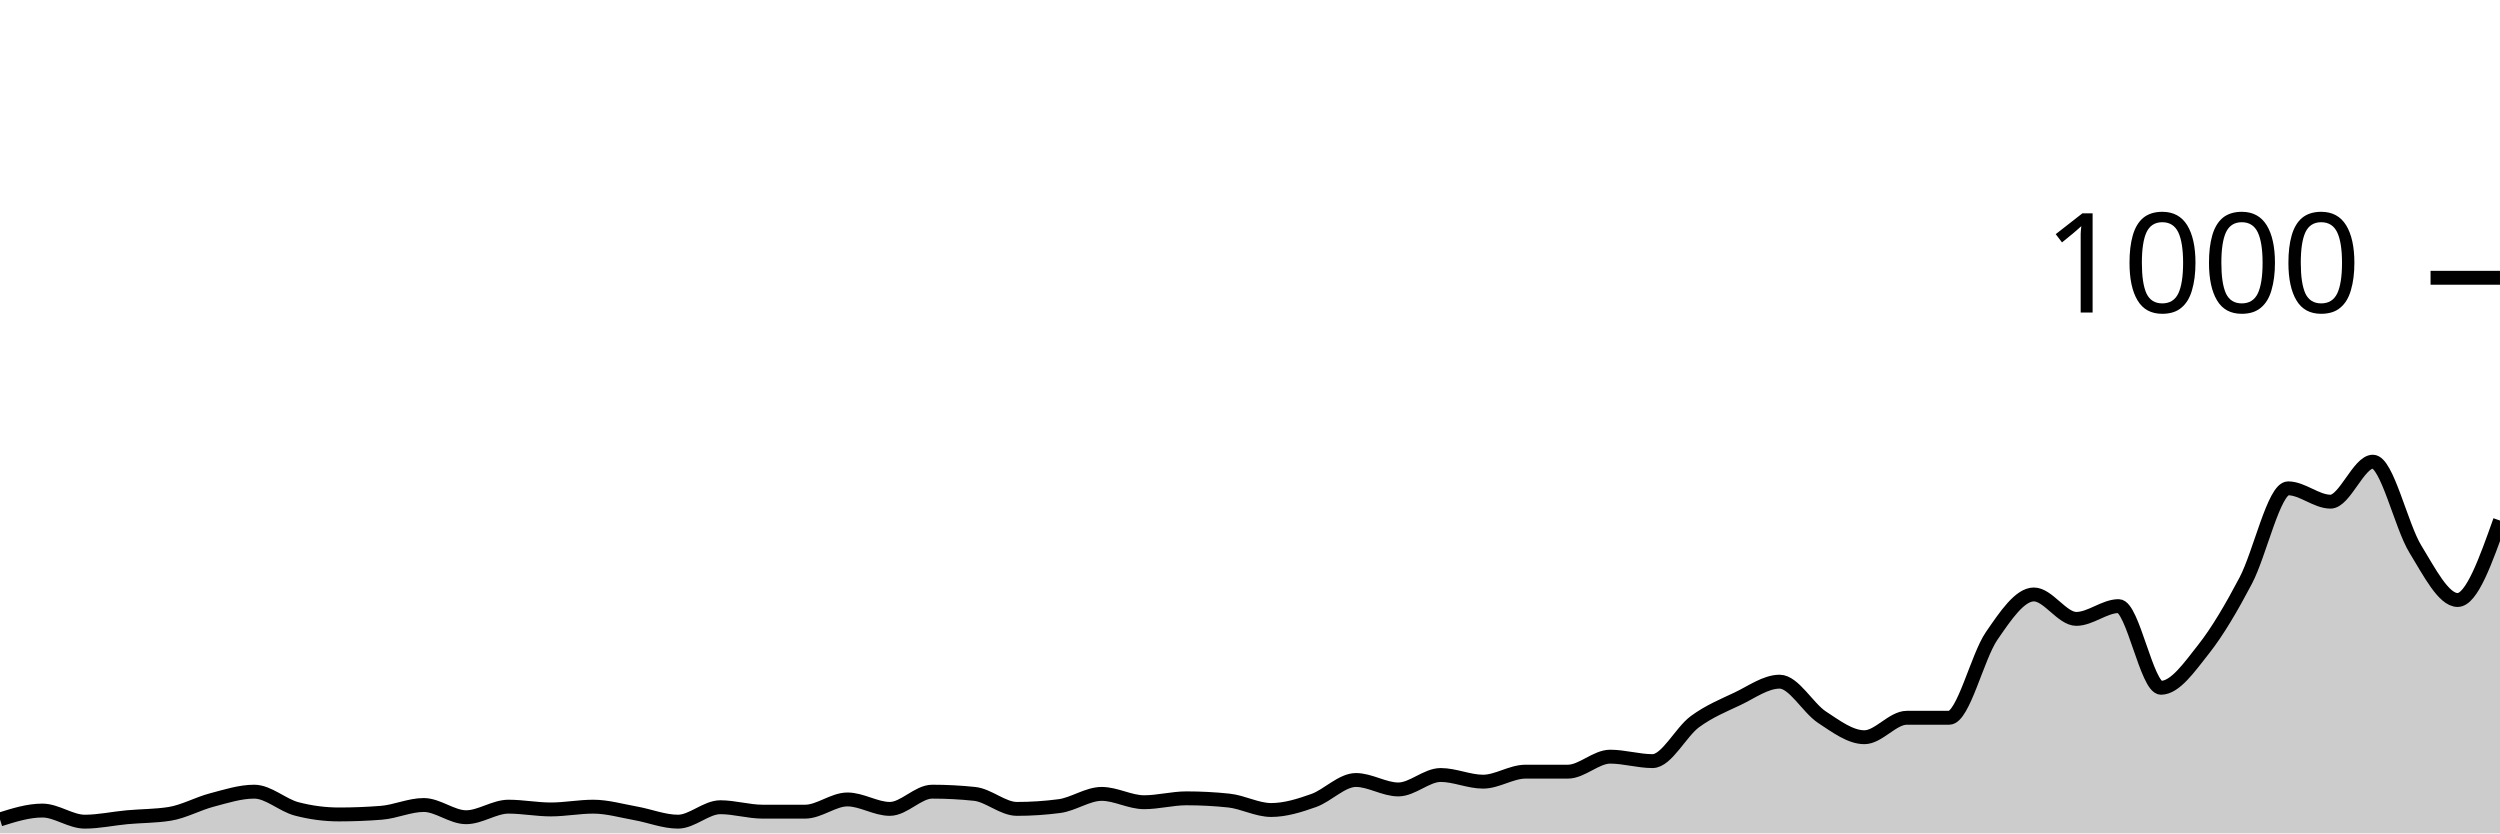
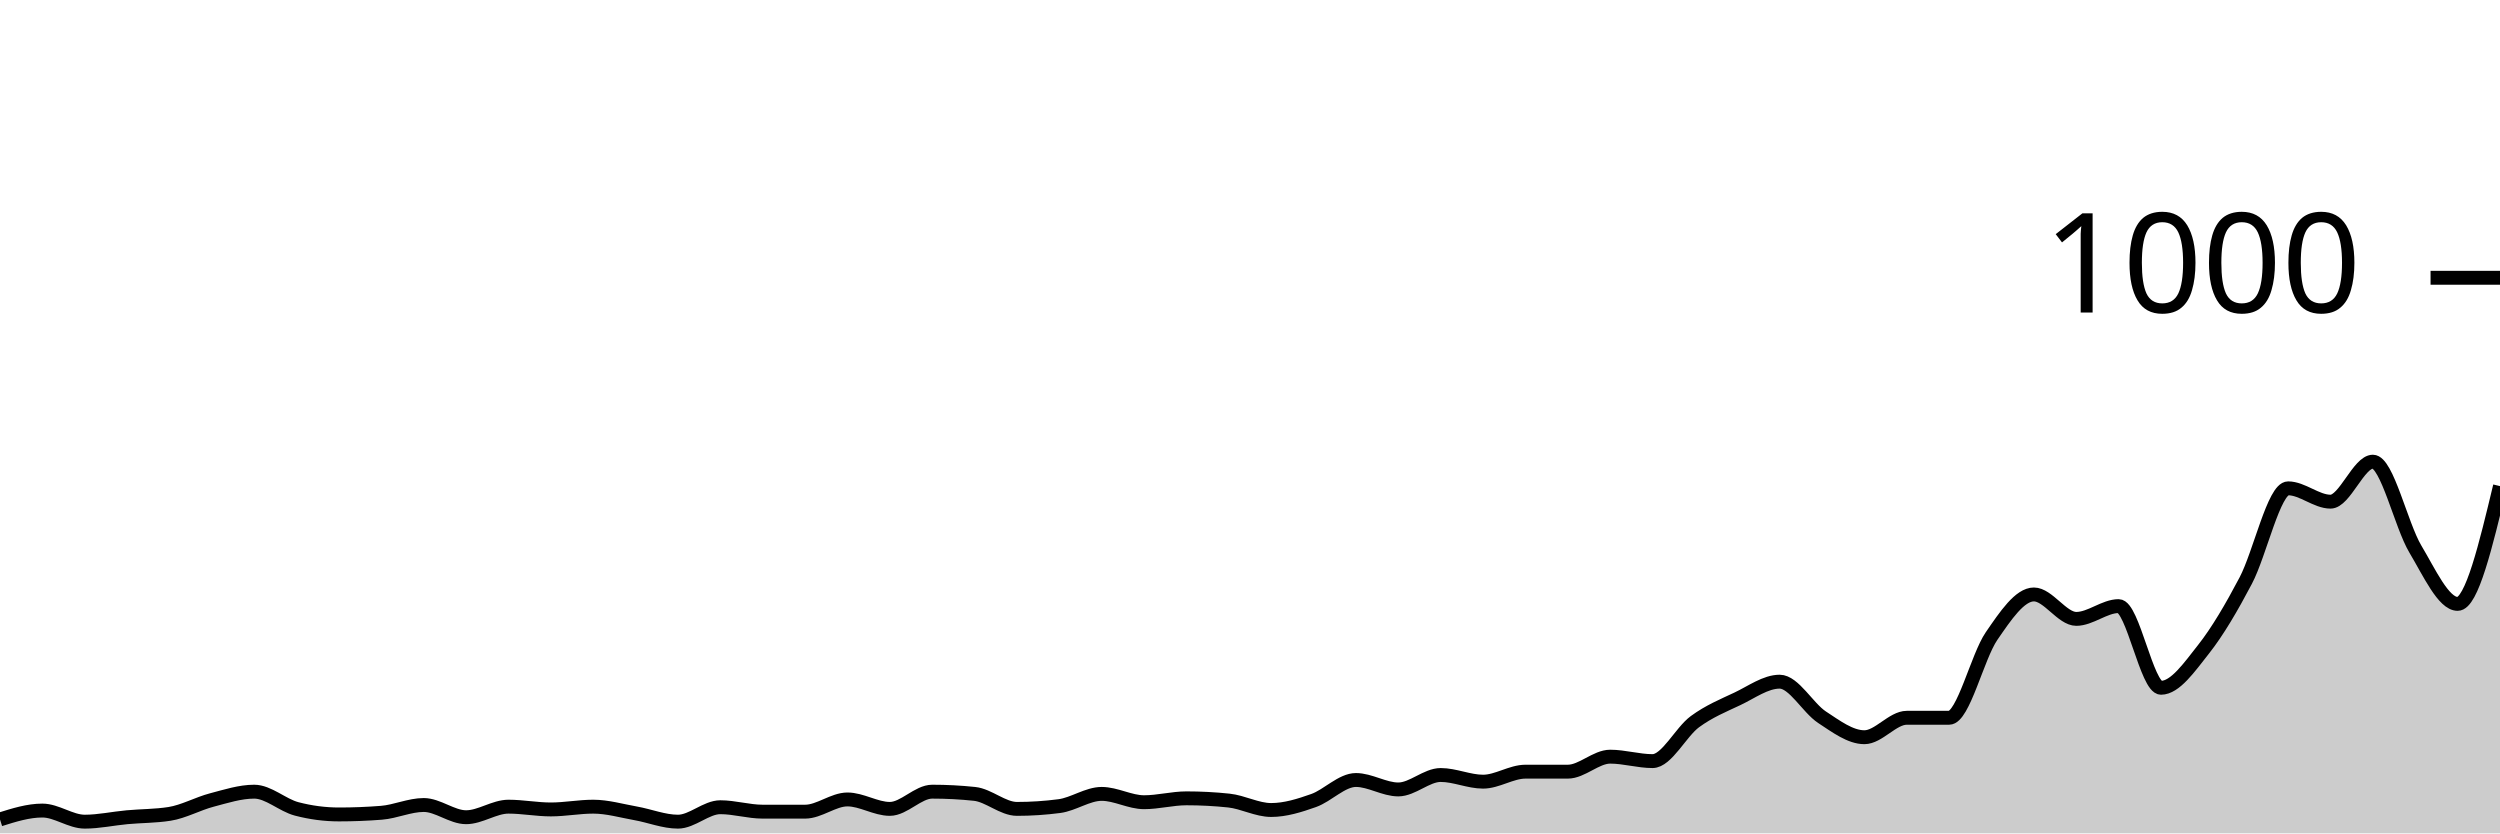
<svg xmlns="http://www.w3.org/2000/svg" viewBox="0 0 180 60">
  <g transform="translate(0,20)">
-     <path class="area" fill="rgba(0, 0, 0, 0.2)" d="M0,39C1.017,38.68,2.034,38.36,3.051,38.36C4.068,38.36,5.085,39.16,6.102,39.16C7.119,39.16,8.136,38.933,9.153,38.84C10.169,38.747,11.186,38.76,12.203,38.6C13.22,38.44,14.237,37.867,15.254,37.6C16.271,37.333,17.288,37,18.305,37C19.322,37,20.339,37.973,21.356,38.24C22.373,38.507,23.39,38.64,24.407,38.64C25.424,38.64,26.441,38.6,27.458,38.52C28.475,38.44,29.492,37.96,30.508,37.96C31.525,37.96,32.542,38.84,33.559,38.84C34.576,38.84,35.593,38.08,36.61,38.08C37.627,38.08,38.644,38.28,39.661,38.28C40.678,38.28,41.695,38.08,42.712,38.08C43.729,38.08,44.746,38.38,45.763,38.56C46.78,38.74,47.797,39.16,48.814,39.16C49.831,39.16,50.847,38.12,51.864,38.12C52.881,38.12,53.898,38.44,54.915,38.44C55.932,38.44,56.949,38.44,57.966,38.44C58.983,38.44,60,37.56,61.017,37.56C62.034,37.56,63.051,38.24,64.068,38.24C65.085,38.24,66.102,37,67.119,37C68.136,37,69.153,37.053,70.169,37.16C71.186,37.267,72.203,38.24,73.22,38.24C74.237,38.24,75.254,38.173,76.271,38.04C77.288,37.907,78.305,37.16,79.322,37.16C80.339,37.16,81.356,37.76,82.373,37.76C83.39,37.76,84.407,37.48,85.424,37.48C86.441,37.48,87.458,37.533,88.475,37.64C89.492,37.747,90.508,38.32,91.525,38.32C92.542,38.32,93.559,38,94.576,37.64C95.593,37.28,96.61,36.16,97.627,36.16C98.644,36.16,99.661,36.84,100.678,36.84C101.695,36.84,102.712,35.8,103.729,35.8C104.746,35.8,105.763,36.28,106.78,36.28C107.797,36.28,108.814,35.56,109.831,35.56C110.847,35.56,111.864,35.56,112.881,35.56C113.898,35.56,114.915,34.48,115.932,34.48C116.949,34.48,117.966,34.8,118.983,34.8C120,34.8,121.017,32.707,122.034,31.96C123.051,31.213,124.068,30.8,125.085,30.32C126.102,29.84,127.119,29.08,128.136,29.08C129.153,29.08,130.169,30.973,131.186,31.64C132.203,32.307,133.22,33.08,134.237,33.08C135.254,33.08,136.271,31.68,137.288,31.68C138.305,31.68,139.322,31.68,140.339,31.68C141.356,31.68,142.373,27.28,143.39,25.8C144.407,24.32,145.424,22.8,146.441,22.8C147.458,22.8,148.475,24.56,149.492,24.56C150.508,24.56,151.525,23.64,152.542,23.64C153.559,23.64,154.576,29.52,155.593,29.52C156.61,29.52,157.627,28.047,158.644,26.76C159.661,25.473,160.678,23.733,161.695,21.8C162.712,19.867,163.729,15.16,164.746,15.16C165.763,15.16,166.78,16.12,167.797,16.12C168.814,16.12,169.831,13.24,170.847,13.24C171.864,13.24,172.881,17.86,173.898,19.52C174.915,21.18,175.932,23.2,176.949,23.2C177.966,23.2,178.983,20.34,180,17.48L180,40C178.983,40,177.966,40,176.949,40C175.932,40,174.915,40,173.898,40C172.881,40,171.864,40,170.847,40C169.831,40,168.814,40,167.797,40C166.78,40,165.763,40,164.746,40C163.729,40,162.712,40,161.695,40C160.678,40,159.661,40,158.644,40C157.627,40,156.61,40,155.593,40C154.576,40,153.559,40,152.542,40C151.525,40,150.508,40,149.492,40C148.475,40,147.458,40,146.441,40C145.424,40,144.407,40,143.39,40C142.373,40,141.356,40,140.339,40C139.322,40,138.305,40,137.288,40C136.271,40,135.254,40,134.237,40C133.22,40,132.203,40,131.186,40C130.169,40,129.153,40,128.136,40C127.119,40,126.102,40,125.085,40C124.068,40,123.051,40,122.034,40C121.017,40,120,40,118.983,40C117.966,40,116.949,40,115.932,40C114.915,40,113.898,40,112.881,40C111.864,40,110.847,40,109.831,40C108.814,40,107.797,40,106.78,40C105.763,40,104.746,40,103.729,40C102.712,40,101.695,40,100.678,40C99.661,40,98.644,40,97.627,40C96.61,40,95.593,40,94.576,40C93.559,40,92.542,40,91.525,40C90.508,40,89.492,40,88.475,40C87.458,40,86.441,40,85.424,40C84.407,40,83.39,40,82.373,40C81.356,40,80.339,40,79.322,40C78.305,40,77.288,40,76.271,40C75.254,40,74.237,40,73.22,40C72.203,40,71.186,40,70.169,40C69.153,40,68.136,40,67.119,40C66.102,40,65.085,40,64.068,40C63.051,40,62.034,40,61.017,40C60,40,58.983,40,57.966,40C56.949,40,55.932,40,54.915,40C53.898,40,52.881,40,51.864,40C50.847,40,49.831,40,48.814,40C47.797,40,46.78,40,45.763,40C44.746,40,43.729,40,42.712,40C41.695,40,40.678,40,39.661,40C38.644,40,37.627,40,36.61,40C35.593,40,34.576,40,33.559,40C32.542,40,31.525,40,30.508,40C29.492,40,28.475,40,27.458,40C26.441,40,25.424,40,24.407,40C23.39,40,22.373,40,21.356,40C20.339,40,19.322,40,18.305,40C17.288,40,16.271,40,15.254,40C14.237,40,13.22,40,12.203,40C11.186,40,10.169,40,9.153,40C8.136,40,7.119,40,6.102,40C5.085,40,4.068,40,3.051,40C2.034,40,1.017,40,0,40Z" />
-     <path class="line" stroke="black" fill="none" d="M0,39C1.017,38.68,2.034,38.36,3.051,38.36C4.068,38.36,5.085,39.16,6.102,39.16C7.119,39.16,8.136,38.933,9.153,38.84C10.169,38.747,11.186,38.76,12.203,38.6C13.22,38.44,14.237,37.867,15.254,37.6C16.271,37.333,17.288,37,18.305,37C19.322,37,20.339,37.973,21.356,38.24C22.373,38.507,23.39,38.64,24.407,38.64C25.424,38.64,26.441,38.6,27.458,38.52C28.475,38.44,29.492,37.96,30.508,37.96C31.525,37.96,32.542,38.84,33.559,38.84C34.576,38.84,35.593,38.08,36.61,38.08C37.627,38.08,38.644,38.28,39.661,38.28C40.678,38.28,41.695,38.08,42.712,38.08C43.729,38.08,44.746,38.38,45.763,38.56C46.78,38.74,47.797,39.16,48.814,39.16C49.831,39.16,50.847,38.12,51.864,38.12C52.881,38.12,53.898,38.44,54.915,38.44C55.932,38.44,56.949,38.44,57.966,38.44C58.983,38.44,60,37.56,61.017,37.56C62.034,37.56,63.051,38.24,64.068,38.24C65.085,38.24,66.102,37,67.119,37C68.136,37,69.153,37.053,70.169,37.16C71.186,37.267,72.203,38.24,73.22,38.24C74.237,38.24,75.254,38.173,76.271,38.04C77.288,37.907,78.305,37.16,79.322,37.16C80.339,37.16,81.356,37.76,82.373,37.76C83.39,37.76,84.407,37.48,85.424,37.48C86.441,37.48,87.458,37.533,88.475,37.64C89.492,37.747,90.508,38.32,91.525,38.32C92.542,38.32,93.559,38,94.576,37.64C95.593,37.28,96.61,36.16,97.627,36.16C98.644,36.16,99.661,36.84,100.678,36.84C101.695,36.84,102.712,35.8,103.729,35.8C104.746,35.8,105.763,36.28,106.78,36.28C107.797,36.28,108.814,35.56,109.831,35.56C110.847,35.56,111.864,35.56,112.881,35.56C113.898,35.56,114.915,34.48,115.932,34.48C116.949,34.48,117.966,34.8,118.983,34.8C120,34.8,121.017,32.707,122.034,31.96C123.051,31.213,124.068,30.8,125.085,30.32C126.102,29.84,127.119,29.08,128.136,29.08C129.153,29.08,130.169,30.973,131.186,31.64C132.203,32.307,133.22,33.08,134.237,33.08C135.254,33.08,136.271,31.68,137.288,31.68C138.305,31.68,139.322,31.68,140.339,31.68C141.356,31.68,142.373,27.28,143.39,25.8C144.407,24.32,145.424,22.8,146.441,22.8C147.458,22.8,148.475,24.56,149.492,24.56C150.508,24.56,151.525,23.64,152.542,23.64C153.559,23.64,154.576,29.52,155.593,29.52C156.61,29.52,157.627,28.047,158.644,26.76C159.661,25.473,160.678,23.733,161.695,21.8C162.712,19.867,163.729,15.16,164.746,15.16C165.763,15.16,166.78,16.12,167.797,16.12C168.814,16.12,169.831,13.24,170.847,13.24C171.864,13.24,172.881,17.86,173.898,19.52C174.915,21.18,175.932,23.2,176.949,23.2C177.966,23.2,178.983,20.34,180,17.48" />
+     <path class="area" fill="rgba(0, 0, 0, 0.2)" d="M0,39C1.017,38.68,2.034,38.36,3.051,38.36C4.068,38.36,5.085,39.16,6.102,39.16C7.119,39.16,8.136,38.933,9.153,38.84C10.169,38.747,11.186,38.76,12.203,38.6C13.22,38.44,14.237,37.867,15.254,37.6C16.271,37.333,17.288,37,18.305,37C19.322,37,20.339,37.973,21.356,38.24C22.373,38.507,23.39,38.64,24.407,38.64C25.424,38.64,26.441,38.6,27.458,38.52C28.475,38.44,29.492,37.96,30.508,37.96C31.525,37.96,32.542,38.84,33.559,38.84C34.576,38.84,35.593,38.08,36.61,38.08C37.627,38.08,38.644,38.28,39.661,38.28C40.678,38.28,41.695,38.08,42.712,38.08C43.729,38.08,44.746,38.38,45.763,38.56C46.78,38.74,47.797,39.16,48.814,39.16C49.831,39.16,50.847,38.12,51.864,38.12C52.881,38.12,53.898,38.44,54.915,38.44C55.932,38.44,56.949,38.44,57.966,38.44C58.983,38.44,60,37.56,61.017,37.56C62.034,37.56,63.051,38.24,64.068,38.24C65.085,38.24,66.102,37,67.119,37C68.136,37,69.153,37.053,70.169,37.16C71.186,37.267,72.203,38.24,73.22,38.24C74.237,38.24,75.254,38.173,76.271,38.04C77.288,37.907,78.305,37.16,79.322,37.16C80.339,37.16,81.356,37.76,82.373,37.76C83.39,37.76,84.407,37.48,85.424,37.48C86.441,37.48,87.458,37.533,88.475,37.64C89.492,37.747,90.508,38.32,91.525,38.32C92.542,38.32,93.559,38,94.576,37.64C95.593,37.28,96.61,36.16,97.627,36.16C98.644,36.16,99.661,36.84,100.678,36.84C101.695,36.84,102.712,35.8,103.729,35.8C104.746,35.8,105.763,36.28,106.78,36.28C107.797,36.28,108.814,35.56,109.831,35.56C110.847,35.56,111.864,35.56,112.881,35.56C113.898,35.56,114.915,34.48,115.932,34.48C116.949,34.48,117.966,34.8,118.983,34.8C120,34.8,121.017,32.707,122.034,31.96C123.051,31.213,124.068,30.8,125.085,30.32C126.102,29.84,127.119,29.08,128.136,29.08C129.153,29.08,130.169,30.973,131.186,31.64C132.203,32.307,133.22,33.08,134.237,33.08C135.254,33.08,136.271,31.68,137.288,31.68C138.305,31.68,139.322,31.68,140.339,31.68C141.356,31.68,142.373,27.28,143.39,25.8C144.407,24.32,145.424,22.8,146.441,22.8C147.458,22.8,148.475,24.56,149.492,24.56C150.508,24.56,151.525,23.64,152.542,23.64C153.559,23.64,154.576,29.52,155.593,29.52C156.61,29.52,157.627,28.047,158.644,26.76C159.661,25.473,160.678,23.733,161.695,21.8C162.712,19.867,163.729,15.16,164.746,15.16C165.763,15.16,166.78,16.12,167.797,16.12C168.814,16.12,169.831,13.24,170.847,13.24C171.864,13.24,172.881,17.813,173.898,19.52C174.915,21.227,175.932,23.48,176.949,23.48C177.966,23.48,178.983,19.24,180,15L180,40C178.983,40,177.966,40,176.949,40C175.932,40,174.915,40,173.898,40C172.881,40,171.864,40,170.847,40C169.831,40,168.814,40,167.797,40C166.78,40,165.763,40,164.746,40C163.729,40,162.712,40,161.695,40C160.678,40,159.661,40,158.644,40C157.627,40,156.61,40,155.593,40C154.576,40,153.559,40,152.542,40C151.525,40,150.508,40,149.492,40C148.475,40,147.458,40,146.441,40C145.424,40,144.407,40,143.39,40C142.373,40,141.356,40,140.339,40C139.322,40,138.305,40,137.288,40C136.271,40,135.254,40,134.237,40C133.22,40,132.203,40,131.186,40C130.169,40,129.153,40,128.136,40C127.119,40,126.102,40,125.085,40C124.068,40,123.051,40,122.034,40C121.017,40,120,40,118.983,40C117.966,40,116.949,40,115.932,40C114.915,40,113.898,40,112.881,40C111.864,40,110.847,40,109.831,40C108.814,40,107.797,40,106.78,40C105.763,40,104.746,40,103.729,40C102.712,40,101.695,40,100.678,40C99.661,40,98.644,40,97.627,40C96.61,40,95.593,40,94.576,40C93.559,40,92.542,40,91.525,40C90.508,40,89.492,40,88.475,40C87.458,40,86.441,40,85.424,40C84.407,40,83.39,40,82.373,40C81.356,40,80.339,40,79.322,40C78.305,40,77.288,40,76.271,40C75.254,40,74.237,40,73.22,40C72.203,40,71.186,40,70.169,40C69.153,40,68.136,40,67.119,40C66.102,40,65.085,40,64.068,40C63.051,40,62.034,40,61.017,40C60,40,58.983,40,57.966,40C56.949,40,55.932,40,54.915,40C53.898,40,52.881,40,51.864,40C50.847,40,49.831,40,48.814,40C47.797,40,46.78,40,45.763,40C44.746,40,43.729,40,42.712,40C41.695,40,40.678,40,39.661,40C38.644,40,37.627,40,36.61,40C35.593,40,34.576,40,33.559,40C32.542,40,31.525,40,30.508,40C29.492,40,28.475,40,27.458,40C26.441,40,25.424,40,24.407,40C23.39,40,22.373,40,21.356,40C20.339,40,19.322,40,18.305,40C17.288,40,16.271,40,15.254,40C14.237,40,13.22,40,12.203,40C11.186,40,10.169,40,9.153,40C8.136,40,7.119,40,6.102,40C5.085,40,4.068,40,3.051,40C2.034,40,1.017,40,0,40Z" />
+     <path class="line" stroke="black" fill="none" d="M0,39C1.017,38.68,2.034,38.36,3.051,38.36C4.068,38.36,5.085,39.16,6.102,39.16C7.119,39.16,8.136,38.933,9.153,38.84C10.169,38.747,11.186,38.76,12.203,38.6C13.22,38.44,14.237,37.867,15.254,37.6C16.271,37.333,17.288,37,18.305,37C19.322,37,20.339,37.973,21.356,38.24C22.373,38.507,23.39,38.64,24.407,38.64C25.424,38.64,26.441,38.6,27.458,38.52C28.475,38.44,29.492,37.96,30.508,37.96C31.525,37.96,32.542,38.84,33.559,38.84C34.576,38.84,35.593,38.08,36.61,38.08C37.627,38.08,38.644,38.28,39.661,38.28C40.678,38.28,41.695,38.08,42.712,38.08C43.729,38.08,44.746,38.38,45.763,38.56C46.78,38.74,47.797,39.16,48.814,39.16C49.831,39.16,50.847,38.12,51.864,38.12C52.881,38.12,53.898,38.44,54.915,38.44C55.932,38.44,56.949,38.44,57.966,38.44C58.983,38.44,60,37.56,61.017,37.56C62.034,37.56,63.051,38.24,64.068,38.24C65.085,38.24,66.102,37,67.119,37C68.136,37,69.153,37.053,70.169,37.16C71.186,37.267,72.203,38.24,73.22,38.24C74.237,38.24,75.254,38.173,76.271,38.04C77.288,37.907,78.305,37.16,79.322,37.16C80.339,37.16,81.356,37.76,82.373,37.76C83.39,37.76,84.407,37.48,85.424,37.48C86.441,37.48,87.458,37.533,88.475,37.64C89.492,37.747,90.508,38.32,91.525,38.32C92.542,38.32,93.559,38,94.576,37.64C95.593,37.28,96.61,36.16,97.627,36.16C98.644,36.16,99.661,36.84,100.678,36.84C101.695,36.84,102.712,35.8,103.729,35.8C104.746,35.8,105.763,36.28,106.78,36.28C107.797,36.28,108.814,35.56,109.831,35.56C110.847,35.56,111.864,35.56,112.881,35.56C113.898,35.56,114.915,34.48,115.932,34.48C116.949,34.48,117.966,34.8,118.983,34.8C120,34.8,121.017,32.707,122.034,31.96C123.051,31.213,124.068,30.8,125.085,30.32C126.102,29.84,127.119,29.08,128.136,29.08C129.153,29.08,130.169,30.973,131.186,31.64C132.203,32.307,133.22,33.08,134.237,33.08C135.254,33.08,136.271,31.68,137.288,31.68C138.305,31.68,139.322,31.68,140.339,31.68C141.356,31.68,142.373,27.28,143.39,25.8C144.407,24.32,145.424,22.8,146.441,22.8C147.458,22.8,148.475,24.56,149.492,24.56C150.508,24.56,151.525,23.64,152.542,23.64C153.559,23.64,154.576,29.52,155.593,29.52C156.61,29.52,157.627,28.047,158.644,26.76C159.661,25.473,160.678,23.733,161.695,21.8C162.712,19.867,163.729,15.16,164.746,15.16C165.763,15.16,166.78,16.12,167.797,16.12C168.814,16.12,169.831,13.24,170.847,13.24C171.864,13.24,172.881,17.813,173.898,19.52C174.915,21.227,175.932,23.48,176.949,23.48C177.966,23.48,178.983,19.24,180,15" />
    <path class="axis-ceiling" stroke-width="1" stroke="black" fill="none" d="M175,0L180,0" />
    <text class="axis-ceiling-label" font-family="sans-serif" text-anchor="end" font-size="10px" x="170" y="2.5">1000</text>
  </g>
</svg>
